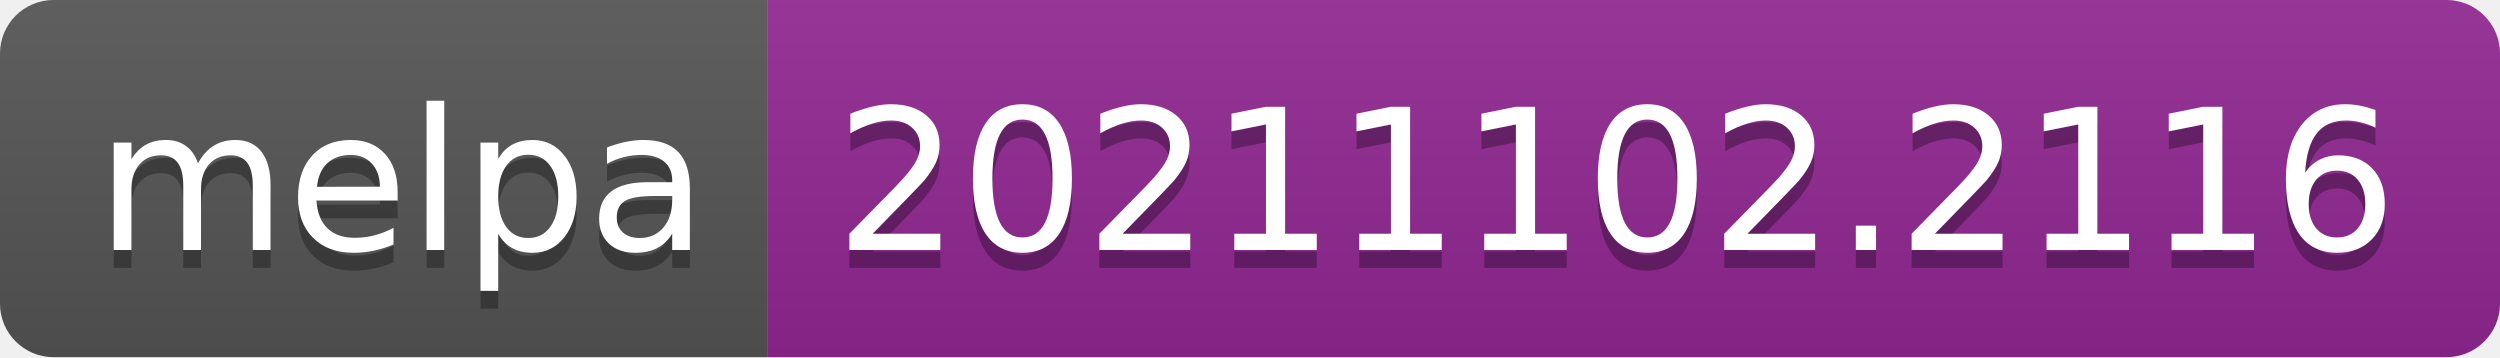
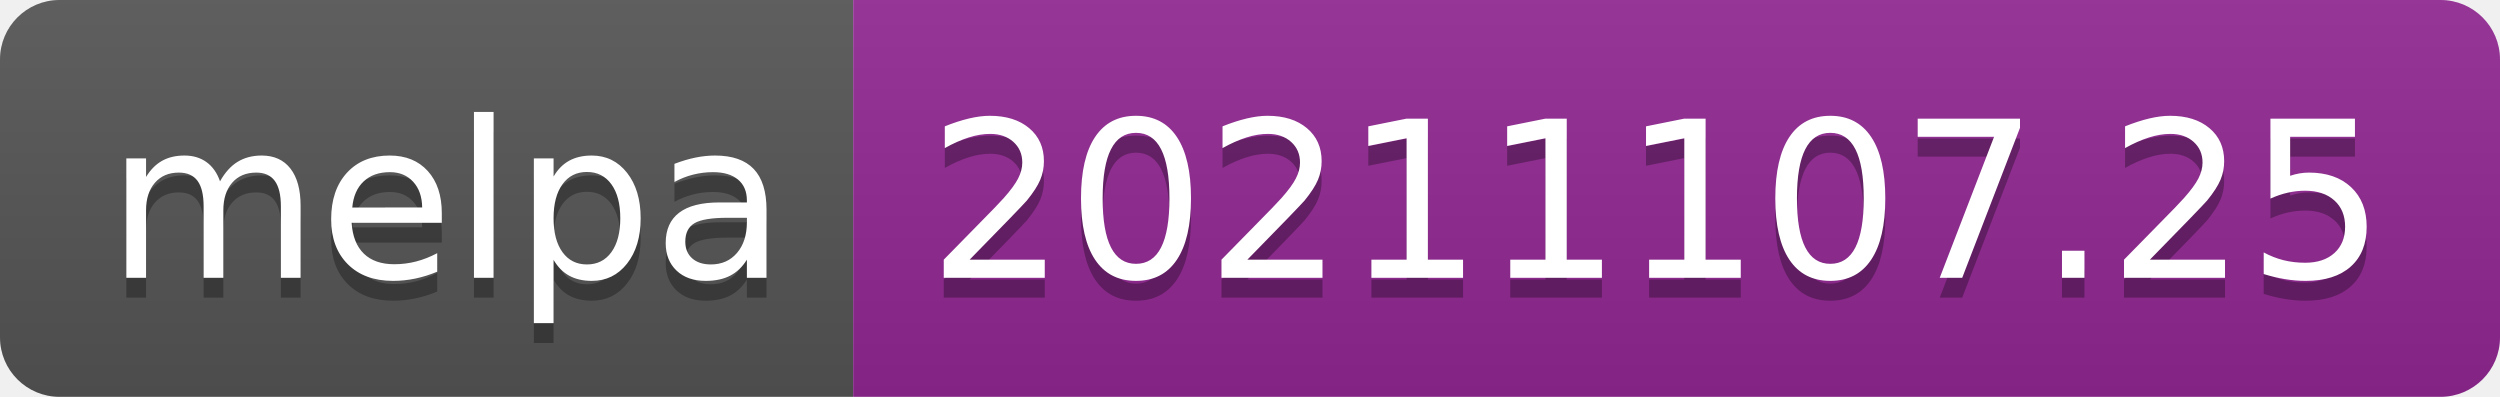
- <svg xmlns="http://www.w3.org/2000/svg" width="140" height="20" role="img" aria-label="melpa: 20211102.2116">
+ <svg xmlns="http://www.w3.org/2000/svg" width="126" height="20" role="img" aria-label="melpa: 20211107.25">
  <linearGradient id="s" x2="0" y2="100%">
    <stop offset="0" stop-color="#bbb" stop-opacity=".1" />
    <stop offset="1" stop-opacity=".1" />
  </linearGradient>
  <clipPath id="r">
-     <rect width="140" height="20" rx="3" fill="#fff" />
+     <rect width="126" height="20" rx="3" fill="#fff" />
  </clipPath>
  <g clip-path="url(#r)">
    <rect width="43" height="20" fill="#555" />
-     <rect x="43" width="97" height="20" fill="#922793" />
-     <rect width="140" height="20" fill="url(#s)" />
+     <rect x="43" width="83" height="20" fill="#922793" />
+     <rect width="126" height="20" fill="url(#s)" />
  </g>
  <g fill="#fff" text-anchor="middle" font-family="Verdana,Geneva,DejaVu Sans,sans-serif" text-rendering="geometricPrecision" font-size="110">
    <text aria-hidden="true" x="225" y="150" fill="#010101" fill-opacity=".3" transform="scale(.1)" textLength="330">melpa</text>
    <text x="225" y="140" transform="scale(.1)" fill="#fff" textLength="330">melpa</text>
-     <text aria-hidden="true" x="905" y="150" fill="#010101" fill-opacity=".3" transform="scale(.1)" textLength="870">20211102.2116</text>
-     <text x="905" y="140" transform="scale(.1)" fill="#fff" textLength="870">20211102.2116</text>
+     <text aria-hidden="true" x="835" y="150" fill="#010101" fill-opacity=".3" transform="scale(.1)" textLength="730">20211107.25</text>
+     <text x="835" y="140" transform="scale(.1)" fill="#fff" textLength="730">20211107.25</text>
  </g>
</svg>
